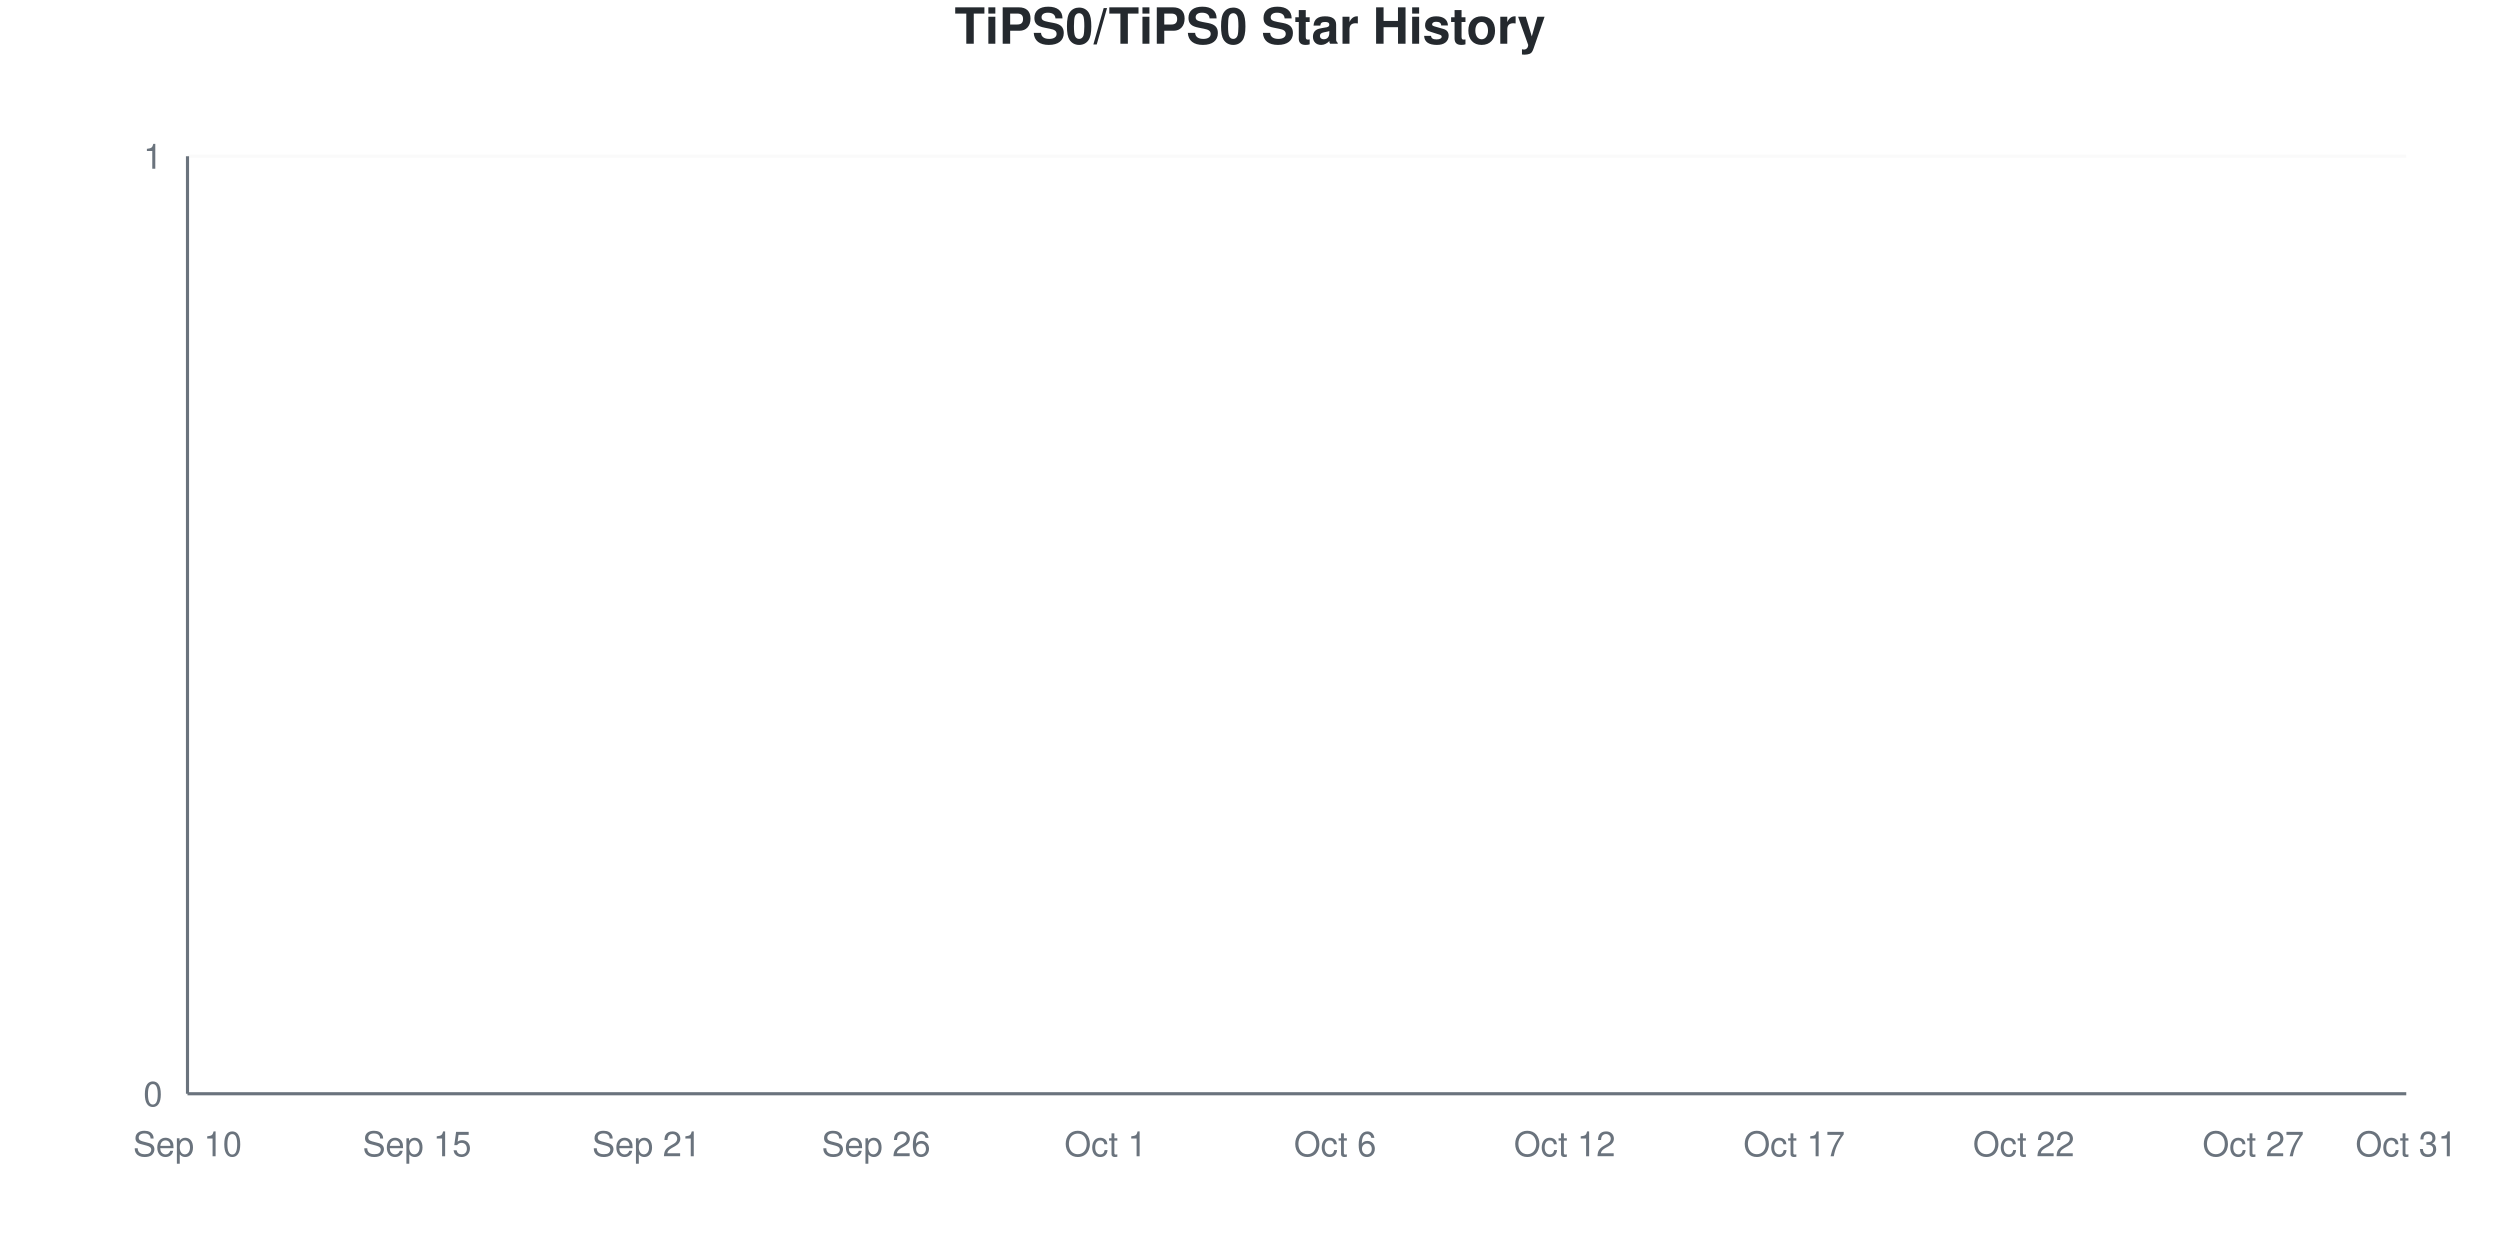
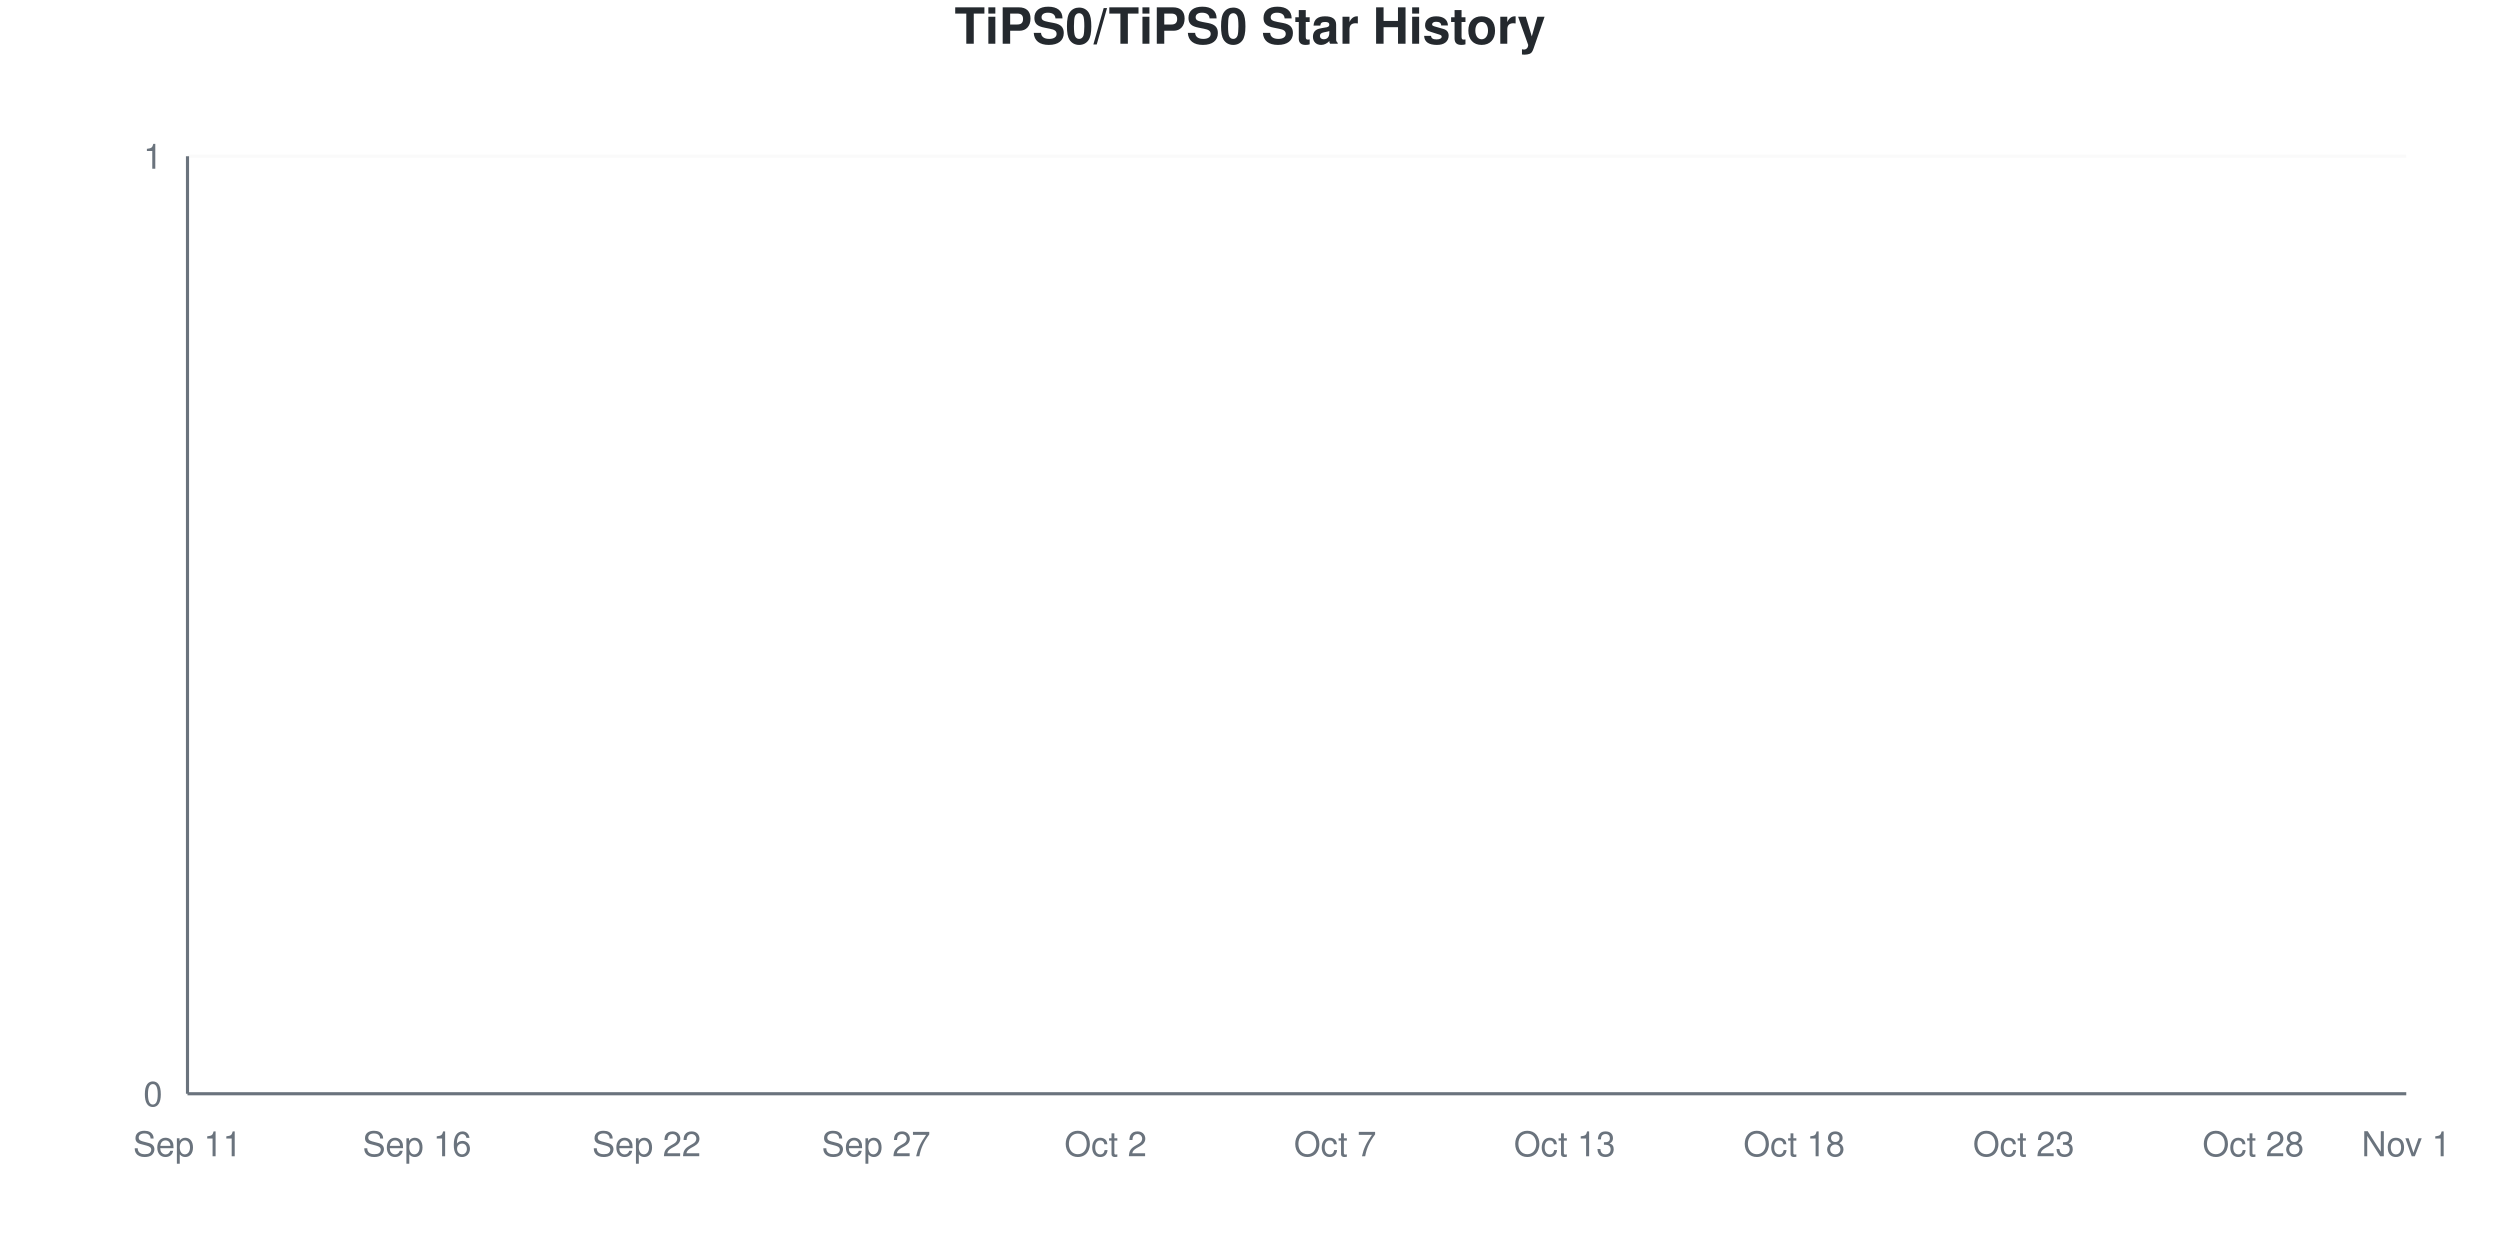
<svg xmlns="http://www.w3.org/2000/svg" viewBox="0 0 800 400" width="800" height="400">
  <style>
    @keyframes drawLine {
      to { stroke-dashoffset: 0; }
    }
    @keyframes fadeInPoint {
      from { opacity: 0; }
      to { opacity: 1; }
    }
    .data-line-0 {
      stroke-dasharray: 1065;
      stroke-dashoffset: 1065;
      animation: drawLine 2s ease-out forwards;
    }
    .data-point {
      opacity: 0;
      animation: fadeInPoint 0.5s ease-out forwards;
    }
    .chart-bg { fill: #fff; }
    .chart-text { fill: #24292e; }
    .chart-muted { fill: #6a737d; }
    .chart-grid { stroke: #eee; }
    .chart-axis { stroke: #6a737d; }
    @media (prefers-color-scheme: dark) {
      .chart-bg { fill: #0d1117; }
      .chart-text { fill: #e6edf3; }
      .chart-muted { fill: #8b949e; }
      .chart-grid { stroke: #21262d; }
      .chart-axis { stroke: #8b949e; }
    }
  </style>
  <rect width="800" height="400" class="chart-bg" />
  <text x="400" y="14" text-anchor="middle" class="chart-text" font-size="16" font-weight="bold" font-family="-apple-system, BlinkMacSystemFont, 'Segoe UI', Helvetica, Arial, sans-serif">TiPS0/TiPS0 Star History</text>
  <g class="grid">
    <line x1="60" y1="350" x2="770" y2="350" class="chart-grid" stroke-opacity="0.3" />
    <text x="52" y="354" text-anchor="end" class="chart-muted" font-size="11" font-family="-apple-system, BlinkMacSystemFont, 'Segoe UI', Helvetica, Arial, sans-serif">0</text>
    <line x1="60" y1="50" x2="770" y2="50" class="chart-grid" stroke-opacity="0.3" />
    <text x="52" y="54" text-anchor="end" class="chart-muted" font-size="11" font-family="-apple-system, BlinkMacSystemFont, 'Segoe UI', Helvetica, Arial, sans-serif">1</text>
  </g>
  <g class="milestones">
    
  </g>
  <g class="x-axis">
-     <text x="60" y="370" text-anchor="middle" class="chart-muted" font-size="11" font-family="-apple-system, BlinkMacSystemFont, 'Segoe UI', Helvetica, Arial, sans-serif">Sep 10</text>
-     <text x="133.448" y="370" text-anchor="middle" class="chart-muted" font-size="11" font-family="-apple-system, BlinkMacSystemFont, 'Segoe UI', Helvetica, Arial, sans-serif">Sep 15</text>
-     <text x="206.897" y="370" text-anchor="middle" class="chart-muted" font-size="11" font-family="-apple-system, BlinkMacSystemFont, 'Segoe UI', Helvetica, Arial, sans-serif">Sep 21</text>
-     <text x="280.345" y="370" text-anchor="middle" class="chart-muted" font-size="11" font-family="-apple-system, BlinkMacSystemFont, 'Segoe UI', Helvetica, Arial, sans-serif">Sep 26</text>
-     <text x="353.793" y="370" text-anchor="middle" class="chart-muted" font-size="11" font-family="-apple-system, BlinkMacSystemFont, 'Segoe UI', Helvetica, Arial, sans-serif">Oct 1</text>
-     <text x="427.241" y="370" text-anchor="middle" class="chart-muted" font-size="11" font-family="-apple-system, BlinkMacSystemFont, 'Segoe UI', Helvetica, Arial, sans-serif">Oct 6</text>
-     <text x="500.69" y="370" text-anchor="middle" class="chart-muted" font-size="11" font-family="-apple-system, BlinkMacSystemFont, 'Segoe UI', Helvetica, Arial, sans-serif">Oct 12</text>
-     <text x="574.138" y="370" text-anchor="middle" class="chart-muted" font-size="11" font-family="-apple-system, BlinkMacSystemFont, 'Segoe UI', Helvetica, Arial, sans-serif">Oct 17</text>
-     <text x="647.586" y="370" text-anchor="middle" class="chart-muted" font-size="11" font-family="-apple-system, BlinkMacSystemFont, 'Segoe UI', Helvetica, Arial, sans-serif">Oct 22</text>
-     <text x="721.034" y="370" text-anchor="middle" class="chart-muted" font-size="11" font-family="-apple-system, BlinkMacSystemFont, 'Segoe UI', Helvetica, Arial, sans-serif">Oct 27</text>
-     <text x="770" y="370" text-anchor="middle" class="chart-muted" font-size="11" font-family="-apple-system, BlinkMacSystemFont, 'Segoe UI', Helvetica, Arial, sans-serif">Oct 31</text>
+     <text x="60" y="370" text-anchor="middle" class="chart-muted" font-size="11" font-family="-apple-system, BlinkMacSystemFont, 'Segoe UI', Helvetica, Arial, sans-serif">Sep 11</text>
+     <text x="133.448" y="370" text-anchor="middle" class="chart-muted" font-size="11" font-family="-apple-system, BlinkMacSystemFont, 'Segoe UI', Helvetica, Arial, sans-serif">Sep 16</text>
+     <text x="206.897" y="370" text-anchor="middle" class="chart-muted" font-size="11" font-family="-apple-system, BlinkMacSystemFont, 'Segoe UI', Helvetica, Arial, sans-serif">Sep 22</text>
+     <text x="280.345" y="370" text-anchor="middle" class="chart-muted" font-size="11" font-family="-apple-system, BlinkMacSystemFont, 'Segoe UI', Helvetica, Arial, sans-serif">Sep 27</text>
+     <text x="353.793" y="370" text-anchor="middle" class="chart-muted" font-size="11" font-family="-apple-system, BlinkMacSystemFont, 'Segoe UI', Helvetica, Arial, sans-serif">Oct 2</text>
+     <text x="427.241" y="370" text-anchor="middle" class="chart-muted" font-size="11" font-family="-apple-system, BlinkMacSystemFont, 'Segoe UI', Helvetica, Arial, sans-serif">Oct 7</text>
+     <text x="500.69" y="370" text-anchor="middle" class="chart-muted" font-size="11" font-family="-apple-system, BlinkMacSystemFont, 'Segoe UI', Helvetica, Arial, sans-serif">Oct 13</text>
+     <text x="574.138" y="370" text-anchor="middle" class="chart-muted" font-size="11" font-family="-apple-system, BlinkMacSystemFont, 'Segoe UI', Helvetica, Arial, sans-serif">Oct 18</text>
+     <text x="647.586" y="370" text-anchor="middle" class="chart-muted" font-size="11" font-family="-apple-system, BlinkMacSystemFont, 'Segoe UI', Helvetica, Arial, sans-serif">Oct 23</text>
+     <text x="721.034" y="370" text-anchor="middle" class="chart-muted" font-size="11" font-family="-apple-system, BlinkMacSystemFont, 'Segoe UI', Helvetica, Arial, sans-serif">Oct 28</text>
+     <text x="770" y="370" text-anchor="middle" class="chart-muted" font-size="11" font-family="-apple-system, BlinkMacSystemFont, 'Segoe UI', Helvetica, Arial, sans-serif">Nov 1</text>
  </g>
  <line x1="60" y1="50" x2="60" y2="350" class="chart-axis" stroke-width="1" />
  <line x1="60" y1="350" x2="770" y2="350" class="chart-axis" stroke-width="1" />
  <path d="M60,350 L60,350 C68.161,350 76.322,350 84.483,350 C92.644,350 100.805,350 108.966,350 C117.126,350 125.287,350 133.448,350 C141.609,350 149.77,350 157.931,350 C166.092,350 174.253,350 182.414,350 C190.575,350 198.736,350 206.897,350 C215.057,350 223.218,350 231.379,350 C239.54,350 247.701,350 255.862,350 C264.023,350 272.184,350 280.345,350 C288.506,350 296.667,350 304.828,350 C312.989,350 321.149,350 329.31,350 C337.471,350 345.632,350 353.793,350 C361.954,350 370.115,350 378.276,350 C386.437,350 394.598,350 402.759,350 C410.92,350 419.08,350 427.241,350 C435.402,350 443.563,350 451.724,350 C459.885,350 468.046,350 476.207,350 C484.368,350 492.529,350 500.69,350 C508.851,350 517.011,350 525.172,350 C533.333,350 541.494,350 549.655,350 C557.816,350 565.977,350 574.138,350 C582.299,350 590.46,350 598.621,350 C606.782,350 614.943,350 623.103,350 C631.264,350 639.425,350 647.586,350 C655.747,350 663.908,350 672.069,350 C680.23,350 688.391,350 696.552,350 C704.713,350 712.874,350 721.034,350 C729.195,350 737.356,350 745.517,350 C753.678,350 761.839,350 770,350 L770,350 L60,350 Z" fill="#dfb317" fill-opacity="0.1" />
  <path d="M60,350 L60,350 C68.161,350 76.322,350 84.483,350 C92.644,350 100.805,350 108.966,350 C117.126,350 125.287,350 133.448,350 C141.609,350 149.77,350 157.931,350 C166.092,350 174.253,350 182.414,350 C190.575,350 198.736,350 206.897,350 C215.057,350 223.218,350 231.379,350 C239.54,350 247.701,350 255.862,350 C264.023,350 272.184,350 280.345,350 C288.506,350 296.667,350 304.828,350 C312.989,350 321.149,350 329.31,350 C337.471,350 345.632,350 353.793,350 C361.954,350 370.115,350 378.276,350 C386.437,350 394.598,350 402.759,350 C410.92,350 419.08,350 427.241,350 C435.402,350 443.563,350 451.724,350 C459.885,350 468.046,350 476.207,350 C484.368,350 492.529,350 500.69,350 C508.851,350 517.011,350 525.172,350 C533.333,350 541.494,350 549.655,350 C557.816,350 565.977,350 574.138,350 C582.299,350 590.46,350 598.621,350 C606.782,350 614.943,350 623.103,350 C631.264,350 639.425,350 647.586,350 C655.747,350 663.908,350 672.069,350 C680.23,350 688.391,350 696.552,350 C704.713,350 712.874,350 721.034,350 C729.195,350 737.356,350 745.517,350 C753.678,350 761.839,350 770,350" fill="none" stroke="#dfb317" stroke-width="2.5" class="data-line-0" />
  <g class="points">
    <circle cx="60" cy="350" r="4" fill="#dfb317" class="data-point" style="animation-delay: 1.50s" />
    <circle cx="84.483" cy="350" r="4" fill="#dfb317" class="data-point" style="animation-delay: 1.55s" />
    <circle cx="108.966" cy="350" r="4" fill="#dfb317" class="data-point" style="animation-delay: 1.60s" />
    <circle cx="133.448" cy="350" r="4" fill="#dfb317" class="data-point" style="animation-delay: 1.65s" />
    <circle cx="157.931" cy="350" r="4" fill="#dfb317" class="data-point" style="animation-delay: 1.70s" />
    <circle cx="182.414" cy="350" r="4" fill="#dfb317" class="data-point" style="animation-delay: 1.75s" />
    <circle cx="206.897" cy="350" r="4" fill="#dfb317" class="data-point" style="animation-delay: 1.80s" />
    <circle cx="231.379" cy="350" r="4" fill="#dfb317" class="data-point" style="animation-delay: 1.85s" />
    <circle cx="255.862" cy="350" r="4" fill="#dfb317" class="data-point" style="animation-delay: 1.90s" />
    <circle cx="280.345" cy="350" r="4" fill="#dfb317" class="data-point" style="animation-delay: 1.95s" />
    <circle cx="304.828" cy="350" r="4" fill="#dfb317" class="data-point" style="animation-delay: 2.00s" />
    <circle cx="329.31" cy="350" r="4" fill="#dfb317" class="data-point" style="animation-delay: 2.05s" />
    <circle cx="353.793" cy="350" r="4" fill="#dfb317" class="data-point" style="animation-delay: 2.10s" />
    <circle cx="378.276" cy="350" r="4" fill="#dfb317" class="data-point" style="animation-delay: 2.15s" />
    <circle cx="402.759" cy="350" r="4" fill="#dfb317" class="data-point" style="animation-delay: 2.20s" />
    <circle cx="427.241" cy="350" r="4" fill="#dfb317" class="data-point" style="animation-delay: 2.25s" />
    <circle cx="451.724" cy="350" r="4" fill="#dfb317" class="data-point" style="animation-delay: 2.30s" />
    <circle cx="476.207" cy="350" r="4" fill="#dfb317" class="data-point" style="animation-delay: 2.35s" />
    <circle cx="500.69" cy="350" r="4" fill="#dfb317" class="data-point" style="animation-delay: 2.40s" />
    <circle cx="525.172" cy="350" r="4" fill="#dfb317" class="data-point" style="animation-delay: 2.45s" />
    <circle cx="549.655" cy="350" r="4" fill="#dfb317" class="data-point" style="animation-delay: 2.50s" />
    <circle cx="574.138" cy="350" r="4" fill="#dfb317" class="data-point" style="animation-delay: 2.55s" />
    <circle cx="598.621" cy="350" r="4" fill="#dfb317" class="data-point" style="animation-delay: 2.60s" />
    <circle cx="623.103" cy="350" r="4" fill="#dfb317" class="data-point" style="animation-delay: 2.65s" />
    <circle cx="647.586" cy="350" r="4" fill="#dfb317" class="data-point" style="animation-delay: 2.70s" />
    <circle cx="672.069" cy="350" r="4" fill="#dfb317" class="data-point" style="animation-delay: 2.75s" />
    <circle cx="696.552" cy="350" r="4" fill="#dfb317" class="data-point" style="animation-delay: 2.80s" />
    <circle cx="721.034" cy="350" r="4" fill="#dfb317" class="data-point" style="animation-delay: 2.85s" />
    <circle cx="745.517" cy="350" r="4" fill="#dfb317" class="data-point" style="animation-delay: 2.90s" />
    <circle cx="770" cy="350" r="4" fill="#dfb317" class="data-point" style="animation-delay: 2.95s" />
  </g>
</svg>
